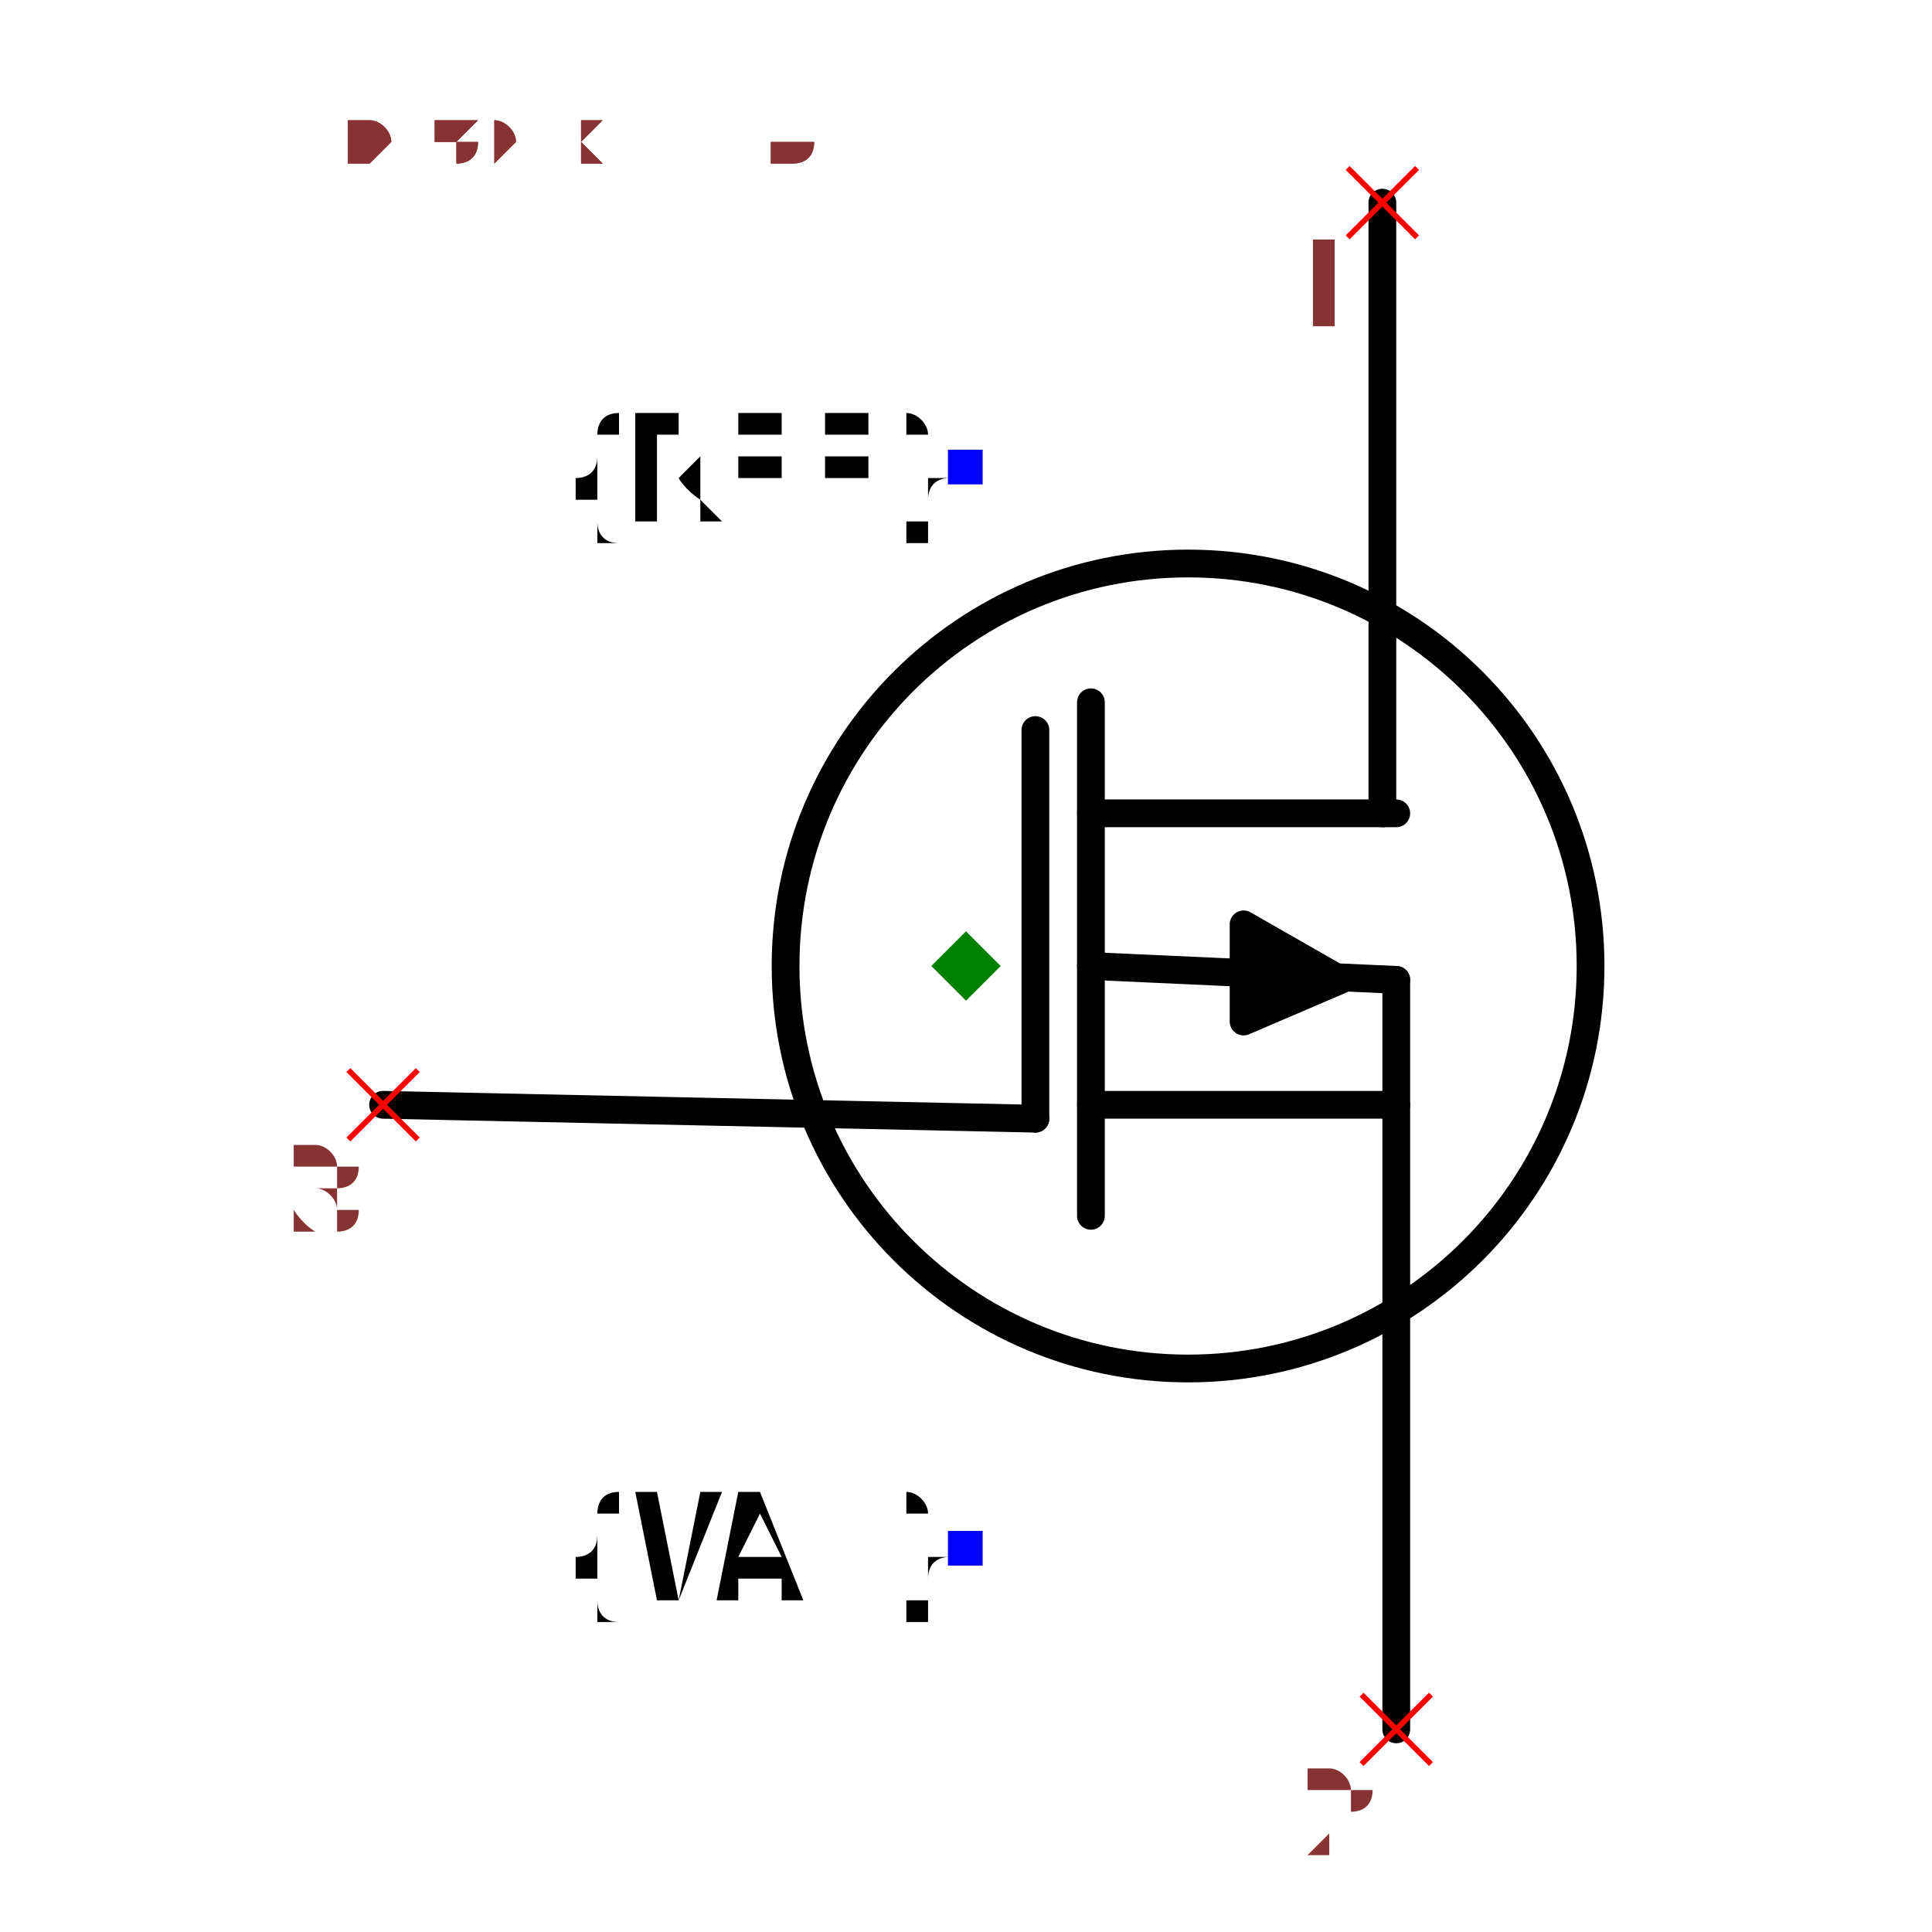
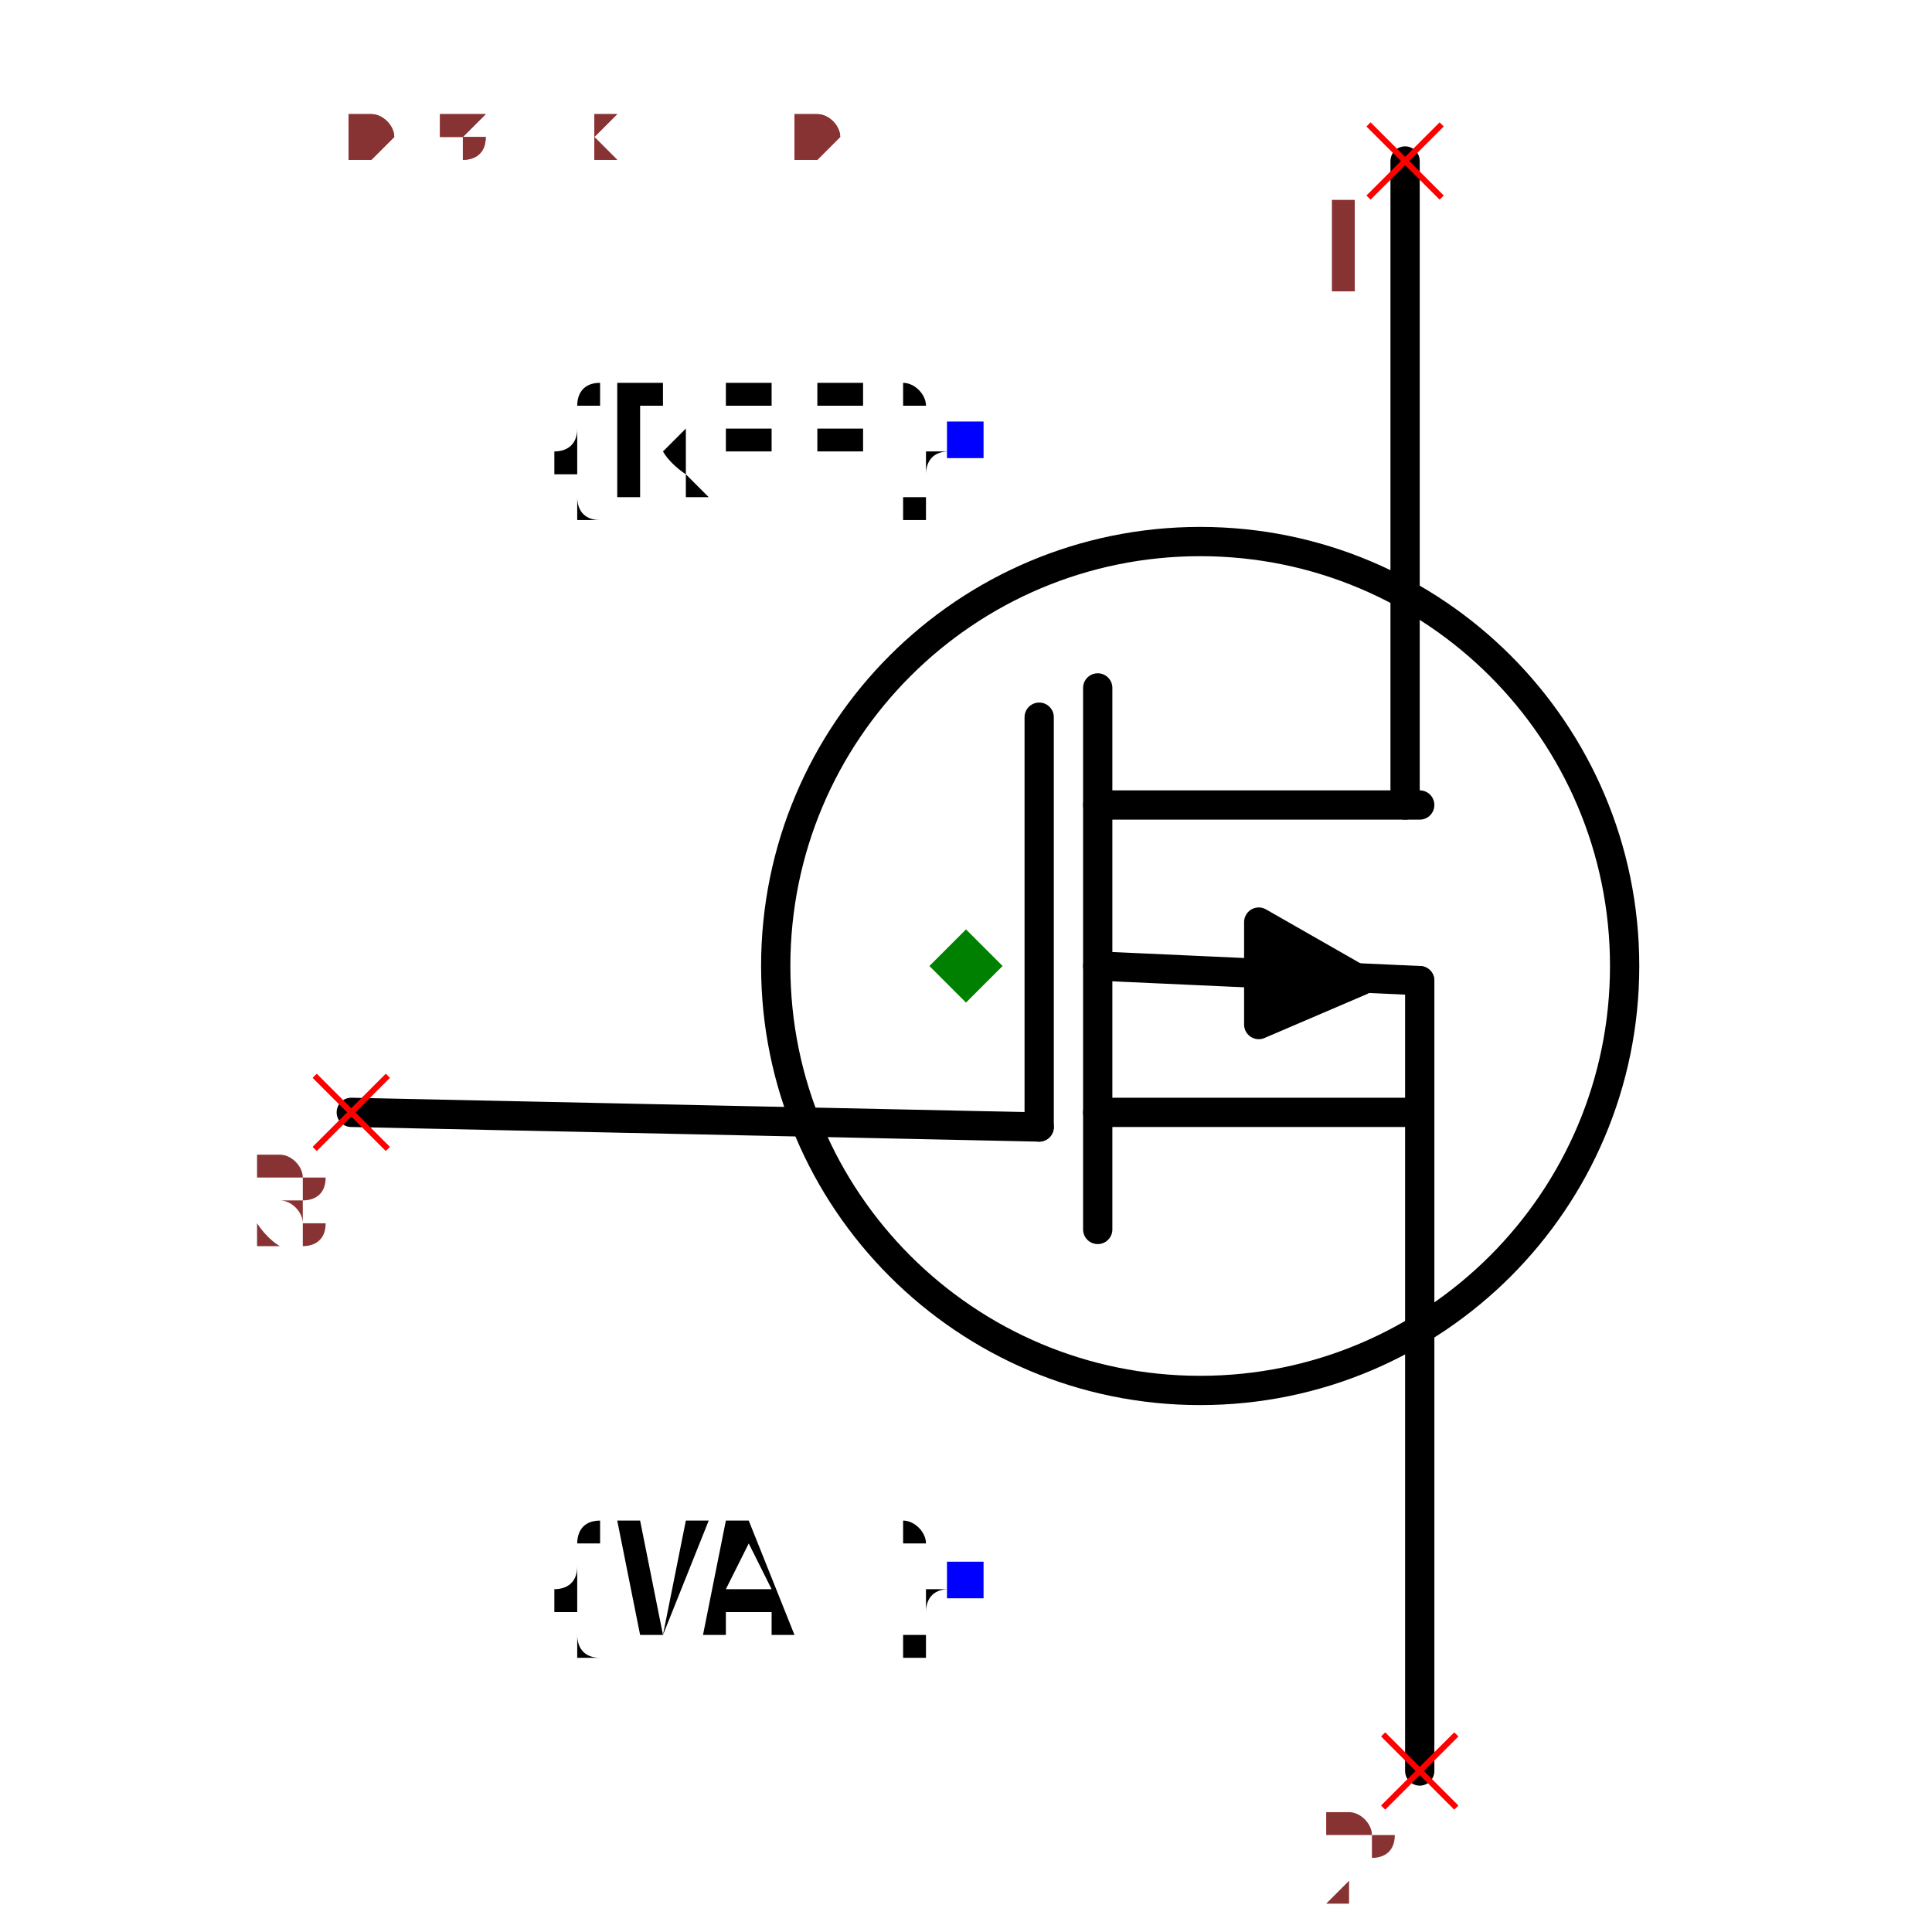
- <svg xmlns="http://www.w3.org/2000/svg" width="150" height="150" viewBox="-0.534 -0.696 1.068 1.392">
+ <svg xmlns="http://www.w3.org/2000/svg" width="150" height="150" viewBox="-0.504 -0.66 1.008 1.32">
  <path d="M-0.42,0.1 L0.05,0.11" fill="none" stroke="black" stroke-width="0.02" stroke-linecap="round" stroke-linejoin="round" />
  <path d="M0.09,-0.19 L0.09,0.18" fill="none" stroke="black" stroke-width="0.02" stroke-linecap="round" stroke-linejoin="round" />
  <path d="M0.3,-0.55 L0.3,-0.11" fill="none" stroke="black" stroke-width="0.02" stroke-linecap="round" stroke-linejoin="round" />
  <path d="M0.31,0.55 L0.31,0.01" fill="none" stroke="black" stroke-width="0.02" stroke-linecap="round" stroke-linejoin="round" />
  <path d="M0.09,-0.11 L0.31,-0.11" fill="none" stroke="black" stroke-width="0.02" stroke-linecap="round" stroke-linejoin="round" />
  <path d="M0.09,0.1 L0.31,0.1" fill="none" stroke="black" stroke-width="0.02" stroke-linecap="round" stroke-linejoin="round" />
  <path d="M0.2,-0.03 L0.2,0.04 L0.27,0.01 L0.2,-0.03" fill="black" stroke="black" stroke-width="0.02" stroke-linecap="round" stroke-linejoin="round" />
  <path d="M0.09,0 L0.31,0.01" fill="none" stroke="black" stroke-width="0.02" stroke-linecap="round" stroke-linejoin="round" />
  <path d="M0.05,-0.17 L0.05,0.11" fill="none" stroke="black" stroke-width="0.02" stroke-linecap="round" stroke-linejoin="round" />
  <circle cx="0.16" cy="0" r="0.29" fill="none" stroke="black" stroke-width="0.02" />
  <text x="0" y="-0.36" dx="0" dy="0.038" text-anchor="end" style="font: 0.1px monospace; fill: black">{REF}</text>
  <rect x="-0.013" y="-0.372" width="0.025" height="0.025" fill="blue" />
  <text x="0" y="0.42" dx="0" dy="0.038" text-anchor="end" style="font: 0.1px monospace; fill: black">{VAL}</text>
  <rect x="-0.013" y="0.407" width="0.025" height="0.025" fill="blue" />
  <line x1="0.275" y1="-0.575" x2="0.325" y2="-0.525" stroke="red" stroke-width="0.004" />
  <line x1="0.275" y1="-0.525" x2="0.325" y2="-0.575" stroke="red" stroke-width="0.004" />
  <text x="0.26" y="-0.46" text-anchor="middle" style="font: 0.08px monospace; fill: #833;">1</text>
  <line x1="0.285" y1="0.525" x2="0.335" y2="0.575" stroke="red" stroke-width="0.004" />
  <line x1="0.285" y1="0.575" x2="0.335" y2="0.525" stroke="red" stroke-width="0.004" />
  <text x="0.27" y="0.64" text-anchor="middle" style="font: 0.08px monospace; fill: #833;">2</text>
  <line x1="-0.445" y1="0.075" x2="-0.395" y2="0.125" stroke="red" stroke-width="0.004" />
  <line x1="-0.445" y1="0.125" x2="-0.395" y2="0.075" stroke="red" stroke-width="0.004" />
  <text x="-0.46" y="0.19" text-anchor="middle" style="font: 0.08px monospace; fill: #833;">3</text>
  <path d="M 0 -0.025 L 0.025 0 L 0 0.025 L -0.025 0 Z" fill="green" />
-   <text x="-0.445" y="-0.58" style="font: 0.05px monospace; fill: #833;">0.89 x 1.16</text>
-   <text x="-0.445" y="-0.63" dy="-0.15" style="font: 0.05px monospace; fill: #833;">1 [drain]</text>
-   <text x="-0.445" y="-0.68" dy="-0.15" style="font: 0.05px monospace; fill: #833;">2 [source]</text>
-   <text x="-0.445" y="-0.73" dy="-0.15" style="font: 0.05px monospace; fill: #833;">3 [gate]</text>
-   <text x="-0.445" y="-0.58" style="font: 0.05px monospace; fill: #833;">0.89 x 1.16</text>
-   <text x="-0.445" y="-0.63" dy="-0.15" style="font: 0.05px monospace; fill: #833;">1 [drain]</text>
-   <text x="-0.445" y="-0.68" dy="-0.15" style="font: 0.05px monospace; fill: #833;">2 [source]</text>
-   <text x="-0.445" y="-0.73" dy="-0.15" style="font: 0.05px monospace; fill: #833;">3 [gate]</text>
+   <text x="-0.42" y="-0.55" style="font: 0.05px monospace; fill: #833;">0.84 x 1.10</text>
+   <text x="-0.42" y="-0.6" dy="-0.15" style="font: 0.05px monospace; fill: #833;">1 [drain]</text>
+   <text x="-0.42" y="-0.65" dy="-0.15" style="font: 0.05px monospace; fill: #833;">2 [source]</text>
+   <text x="-0.42" y="-0.7" dy="-0.15" style="font: 0.05px monospace; fill: #833;">3 [gate]</text>
+   <text x="-0.42" y="-0.55" style="font: 0.05px monospace; fill: #833;">0.84 x 1.10</text>
+   <text x="-0.42" y="-0.6" dy="-0.15" style="font: 0.05px monospace; fill: #833;">1 [drain]</text>
+   <text x="-0.42" y="-0.65" dy="-0.15" style="font: 0.05px monospace; fill: #833;">2 [source]</text>
+   <text x="-0.42" y="-0.7" dy="-0.15" style="font: 0.05px monospace; fill: #833;">3 [gate]</text>
</svg>
